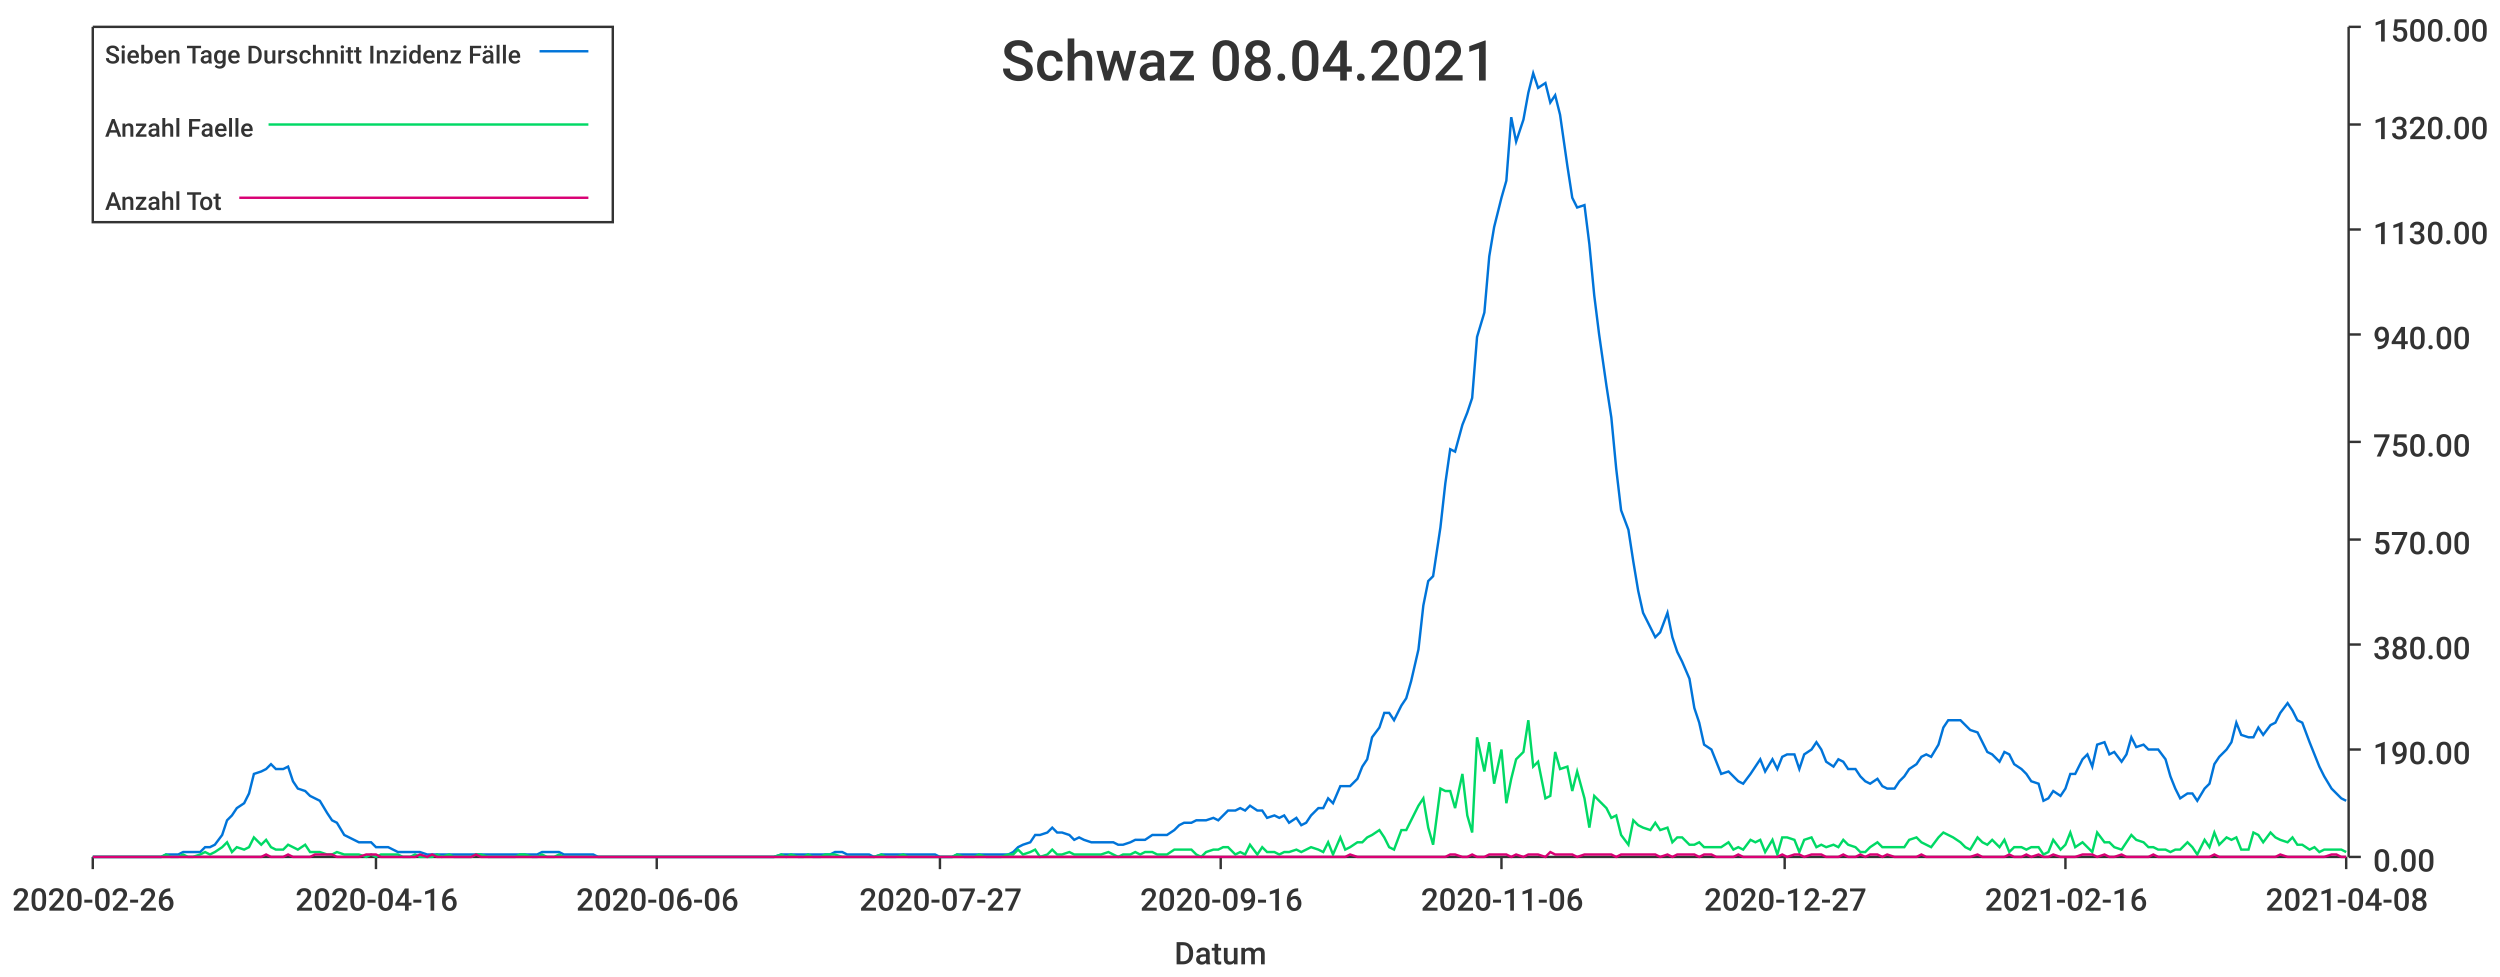
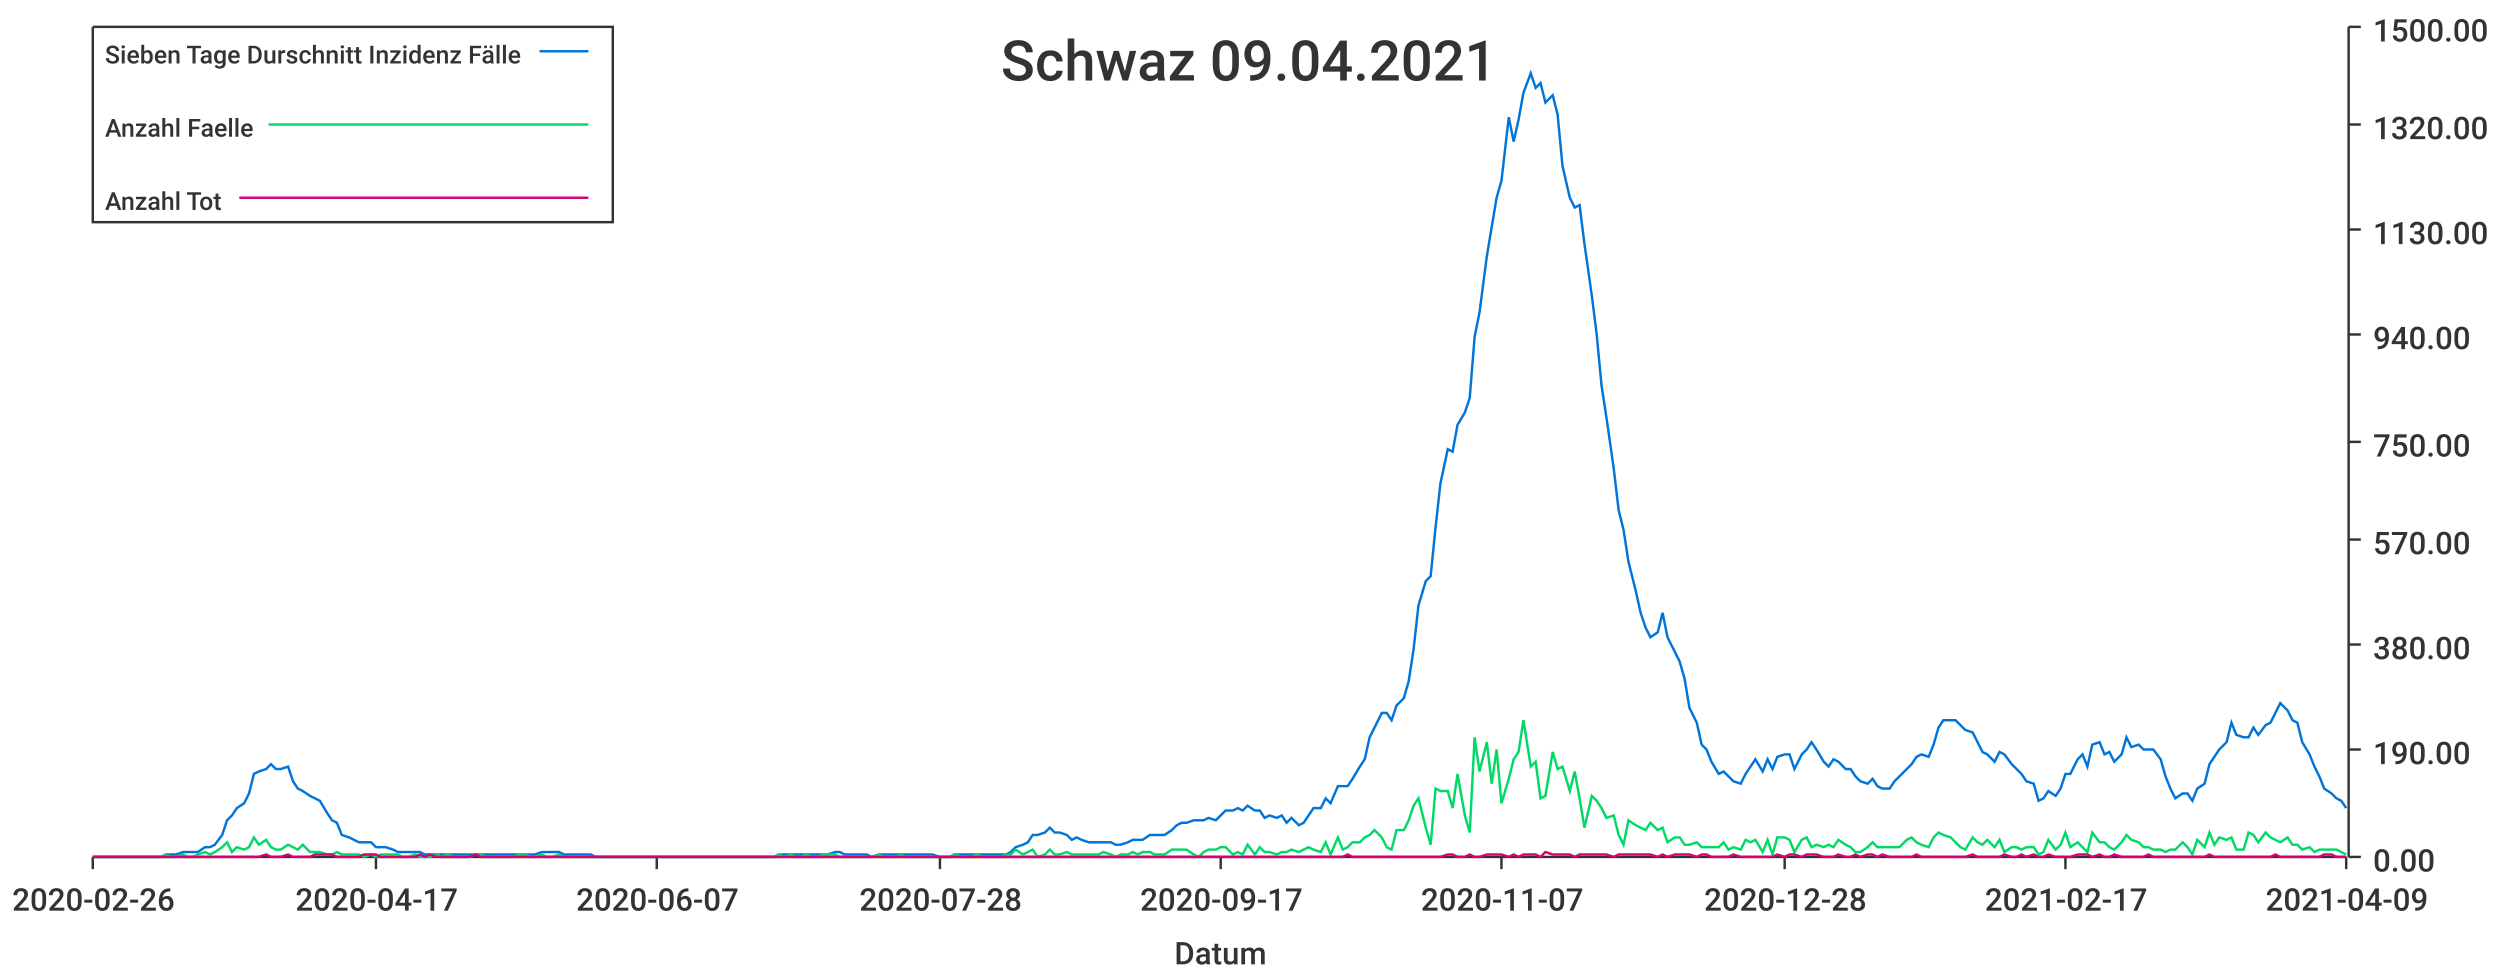
<svg xmlns="http://www.w3.org/2000/svg" width="1024" height="400">\n<path d="M 0 0 L 1024 0 L 1024 400 L 0 400 L 0 0" style="stroke-width:0;stroke:rgba(255,255,255,1.0);fill:rgba(255,255,255,1.0)" />
  <path d="M 38 11 L 961 11 L 961 351 L 38 351 L 38 11" style="stroke-width:0;stroke:rgba(255,255,255,1.0);fill:rgba(255,255,255,1.0)" />
  <path d="M 38 351 L 961 351" style="stroke-width:1;stroke:rgba(51,51,51,1.0);fill:none" />
  <path d="M 38 351 L 38 356" style="stroke-width:1;stroke:rgba(51,51,51,1.0);fill:none" />
  <text x="5" y="373" style="stroke-width:0;stroke:none;fill:rgba(51,51,51,1.0);font-size:12.8px;font-family:'Roboto Medium',sans-serif">2020-02-26</text>
  <path d="M 154 351 L 154 356" style="stroke-width:1;stroke:rgba(51,51,51,1.0);fill:none" />
-   <text x="121" y="373" style="stroke-width:0;stroke:none;fill:rgba(51,51,51,1.0);font-size:12.8px;font-family:'Roboto Medium',sans-serif">2020-04-16</text>
+   <text x="121" y="373" style="stroke-width:0;stroke:none;fill:rgba(51,51,51,1.0);font-size:12.8px;font-family:'Roboto Medium',sans-serif">2020-04-17</text>
  <path d="M 269 351 L 269 356" style="stroke-width:1;stroke:rgba(51,51,51,1.0);fill:none" />
-   <text x="236" y="373" style="stroke-width:0;stroke:none;fill:rgba(51,51,51,1.0);font-size:12.8px;font-family:'Roboto Medium',sans-serif">2020-06-06</text>
+   <text x="236" y="373" style="stroke-width:0;stroke:none;fill:rgba(51,51,51,1.0);font-size:12.8px;font-family:'Roboto Medium',sans-serif">2020-06-07</text>
  <path d="M 385 351 L 385 356" style="stroke-width:1;stroke:rgba(51,51,51,1.0);fill:none" />
-   <text x="352" y="373" style="stroke-width:0;stroke:none;fill:rgba(51,51,51,1.0);font-size:12.8px;font-family:'Roboto Medium',sans-serif">2020-07-27</text>
+   <text x="352" y="373" style="stroke-width:0;stroke:none;fill:rgba(51,51,51,1.0);font-size:12.8px;font-family:'Roboto Medium',sans-serif">2020-07-28</text>
  <path d="M 500 351 L 500 356" style="stroke-width:1;stroke:rgba(51,51,51,1.0);fill:none" />
-   <text x="467" y="373" style="stroke-width:0;stroke:none;fill:rgba(51,51,51,1.0);font-size:12.8px;font-family:'Roboto Medium',sans-serif">2020-09-16</text>
+   <text x="467" y="373" style="stroke-width:0;stroke:none;fill:rgba(51,51,51,1.0);font-size:12.8px;font-family:'Roboto Medium',sans-serif">2020-09-17</text>
  <path d="M 615 351 L 615 356" style="stroke-width:1;stroke:rgba(51,51,51,1.0);fill:none" />
-   <text x="582" y="373" style="stroke-width:0;stroke:none;fill:rgba(51,51,51,1.0);font-size:12.8px;font-family:'Roboto Medium',sans-serif">2020-11-06</text>
+   <text x="582" y="373" style="stroke-width:0;stroke:none;fill:rgba(51,51,51,1.0);font-size:12.8px;font-family:'Roboto Medium',sans-serif">2020-11-07</text>
  <path d="M 731 351 L 731 356" style="stroke-width:1;stroke:rgba(51,51,51,1.0);fill:none" />
-   <text x="698" y="373" style="stroke-width:0;stroke:none;fill:rgba(51,51,51,1.0);font-size:12.8px;font-family:'Roboto Medium',sans-serif">2020-12-27</text>
+   <text x="698" y="373" style="stroke-width:0;stroke:none;fill:rgba(51,51,51,1.0);font-size:12.8px;font-family:'Roboto Medium',sans-serif">2020-12-28</text>
  <path d="M 846 351 L 846 356" style="stroke-width:1;stroke:rgba(51,51,51,1.0);fill:none" />
-   <text x="813" y="373" style="stroke-width:0;stroke:none;fill:rgba(51,51,51,1.0);font-size:12.8px;font-family:'Roboto Medium',sans-serif">2021-02-16</text>
+   <text x="813" y="373" style="stroke-width:0;stroke:none;fill:rgba(51,51,51,1.0);font-size:12.8px;font-family:'Roboto Medium',sans-serif">2021-02-17</text>
  <path d="M 961 351 L 961 356" style="stroke-width:1;stroke:rgba(51,51,51,1.0);fill:none" />
-   <text x="928" y="373" style="stroke-width:0;stroke:none;fill:rgba(51,51,51,1.0);font-size:12.8px;font-family:'Roboto Medium',sans-serif">2021-04-08</text>
+   <text x="928" y="373" style="stroke-width:0;stroke:none;fill:rgba(51,51,51,1.0);font-size:12.8px;font-family:'Roboto Medium',sans-serif">2021-04-09</text>
  <text x="481" y="395" style="stroke-width:0;stroke:none;fill:rgba(51,51,51,1.0);font-size:12.8px;font-family:'Roboto Medium',sans-serif">Datum</text>
  <path d="M 962 351 L 962 11" style="stroke-width:1;stroke:rgba(51,51,51,1.0);fill:none" />
  <path d="M 962 351 L 967 351" style="stroke-width:1;stroke:rgba(51,51,51,1.0);fill:none" />
  <text x="972" y="357" style="stroke-width:0;stroke:none;fill:rgba(51,51,51,1.0);font-size:12.8px;font-family:'Roboto Medium',sans-serif">0.00</text>
  <path d="M 962 307 L 967 307" style="stroke-width:1;stroke:rgba(51,51,51,1.0);fill:none" />
  <text x="972" y="313" style="stroke-width:0;stroke:none;fill:rgba(51,51,51,1.0);font-size:12.8px;font-family:'Roboto Medium',sans-serif">190.00</text>
  <path d="M 962 264 L 967 264" style="stroke-width:1;stroke:rgba(51,51,51,1.0);fill:none" />
  <text x="972" y="270" style="stroke-width:0;stroke:none;fill:rgba(51,51,51,1.0);font-size:12.8px;font-family:'Roboto Medium',sans-serif">380.00</text>
  <path d="M 962 221 L 967 221" style="stroke-width:1;stroke:rgba(51,51,51,1.0);fill:none" />
  <text x="972" y="227" style="stroke-width:0;stroke:none;fill:rgba(51,51,51,1.0);font-size:12.8px;font-family:'Roboto Medium',sans-serif">570.00</text>
  <path d="M 962 181 L 967 181" style="stroke-width:1;stroke:rgba(51,51,51,1.0);fill:none" />
  <text x="972" y="187" style="stroke-width:0;stroke:none;fill:rgba(51,51,51,1.0);font-size:12.8px;font-family:'Roboto Medium',sans-serif">750.00</text>
  <path d="M 962 137 L 967 137" style="stroke-width:1;stroke:rgba(51,51,51,1.0);fill:none" />
  <text x="972" y="143" style="stroke-width:0;stroke:none;fill:rgba(51,51,51,1.0);font-size:12.8px;font-family:'Roboto Medium',sans-serif">940.00</text>
  <path d="M 962 94 L 967 94" style="stroke-width:1;stroke:rgba(51,51,51,1.0);fill:none" />
  <text x="972" y="100" style="stroke-width:0;stroke:none;fill:rgba(51,51,51,1.0);font-size:12.8px;font-family:'Roboto Medium',sans-serif">1130.00</text>
  <path d="M 962 51 L 967 51" style="stroke-width:1;stroke:rgba(51,51,51,1.0);fill:none" />
  <text x="972" y="57" style="stroke-width:0;stroke:none;fill:rgba(51,51,51,1.0);font-size:12.8px;font-family:'Roboto Medium',sans-serif">1320.00</text>
  <path d="M 962 11 L 967 11" style="stroke-width:1;stroke:rgba(51,51,51,1.0);fill:none" />
  <text x="972" y="17" style="stroke-width:0;stroke:none;fill:rgba(51,51,51,1.0);font-size:12.8px;font-family:'Roboto Medium',sans-serif">1500.00</text>
-   <path d="M 38 351 L 41 351 L 43 351 L 45 351 L 48 351 L 50 351 L 52 351 L 54 351 L 57 351 L 59 351 L 61 351 L 63 351 L 66 351 L 68 350 L 70 350 L 73 350 L 75 349 L 77 349 L 79 349 L 82 349 L 84 347 L 86 347 L 88 346 L 91 342 L 93 336 L 95 334 L 97 331 L 100 329 L 102 325 L 104 317 L 107 316 L 109 315 L 111 313 L 113 315 L 116 315 L 118 314 L 120 320 L 122 323 L 125 324 L 127 326 L 129 327 L 131 328 L 134 333 L 136 336 L 138 337 L 141 342 L 143 343 L 145 344 L 147 345 L 150 345 L 152 345 L 154 347 L 156 347 L 159 347 L 161 348 L 163 349 L 165 349 L 168 349 L 170 349 L 172 349 L 175 350 L 177 350 L 179 350 L 181 350 L 184 350 L 186 350 L 188 350 L 190 350 L 193 350 L 195 350 L 197 350 L 200 350 L 202 350 L 204 350 L 206 350 L 209 350 L 211 350 L 213 350 L 215 350 L 218 350 L 220 350 L 222 349 L 224 349 L 227 349 L 229 349 L 231 350 L 234 350 L 236 350 L 238 350 L 240 350 L 243 350 L 245 351 L 247 351 L 249 351 L 252 351 L 254 351 L 256 351 L 258 351 L 261 351 L 263 351 L 265 351 L 268 351 L 270 351 L 272 351 L 274 351 L 277 351 L 279 351 L 281 351 L 283 351 L 286 351 L 288 351 L 290 351 L 292 351 L 295 351 L 297 351 L 299 351 L 302 351 L 304 351 L 306 351 L 308 351 L 311 351 L 313 351 L 315 351 L 317 351 L 320 350 L 322 350 L 324 350 L 327 350 L 329 350 L 331 350 L 333 350 L 336 350 L 338 350 L 340 350 L 342 349 L 345 349 L 347 350 L 349 350 L 351 350 L 354 350 L 356 350 L 358 351 L 361 350 L 363 350 L 365 350 L 367 350 L 370 350 L 372 350 L 374 350 L 376 350 L 379 350 L 381 350 L 383 350 L 385 351 L 388 351 L 390 351 L 392 350 L 395 350 L 397 350 L 399 350 L 401 350 L 404 350 L 406 350 L 408 350 L 410 350 L 413 350 L 415 349 L 417 347 L 419 346 L 422 345 L 424 342 L 426 342 L 429 341 L 431 339 L 433 341 L 435 341 L 438 342 L 440 344 L 442 343 L 444 344 L 447 345 L 449 345 L 451 345 L 454 345 L 456 345 L 458 346 L 460 346 L 463 345 L 465 344 L 467 344 L 469 344 L 472 342 L 474 342 L 476 342 L 478 342 L 481 340 L 483 338 L 485 337 L 488 337 L 490 336 L 492 336 L 494 336 L 497 335 L 499 336 L 501 334 L 503 332 L 506 332 L 508 331 L 510 332 L 512 330 L 515 332 L 517 332 L 519 335 L 522 334 L 524 335 L 526 334 L 528 337 L 531 335 L 533 338 L 535 337 L 537 334 L 540 331 L 542 331 L 544 327 L 546 329 L 549 322 L 551 322 L 553 322 L 556 319 L 558 314 L 560 311 L 562 302 L 565 298 L 567 292 L 569 292 L 571 295 L 574 289 L 576 286 L 578 279 L 581 266 L 583 248 L 585 238 L 587 236 L 590 216 L 592 198 L 594 184 L 596 185 L 599 174 L 601 169 L 603 163 L 605 138 L 608 128 L 610 105 L 612 93 L 615 81 L 617 74 L 619 48 L 621 58 L 624 49 L 626 38 L 628 30 L 630 36 L 633 34 L 635 42 L 637 39 L 639 47 L 642 68 L 644 81 L 646 85 L 649 84 L 651 100 L 653 121 L 655 137 L 658 158 L 660 171 L 662 192 L 664 209 L 667 217 L 669 230 L 671 242 L 673 251 L 676 257 L 678 261 L 680 259 L 683 251 L 685 261 L 687 267 L 689 271 L 692 278 L 694 290 L 696 296 L 698 305 L 701 307 L 703 312 L 705 317 L 708 316 L 710 318 L 712 320 L 714 321 L 717 317 L 719 314 L 721 311 L 723 316 L 726 311 L 728 315 L 730 310 L 732 309 L 735 309 L 737 315 L 739 309 L 742 307 L 744 304 L 746 307 L 748 312 L 751 314 L 753 311 L 755 312 L 757 315 L 760 315 L 762 318 L 764 320 L 766 321 L 769 319 L 771 322 L 773 323 L 776 323 L 778 320 L 780 318 L 782 315 L 785 313 L 787 310 L 789 309 L 791 310 L 794 305 L 796 298 L 798 295 L 800 295 L 803 295 L 805 297 L 807 299 L 810 300 L 812 304 L 814 308 L 816 309 L 819 312 L 821 308 L 823 309 L 825 313 L 828 315 L 830 317 L 832 320 L 835 321 L 837 328 L 839 327 L 841 324 L 844 326 L 846 323 L 848 317 L 850 317 L 853 311 L 855 309 L 857 314 L 859 305 L 862 304 L 864 309 L 866 308 L 869 312 L 871 309 L 873 302 L 875 306 L 878 305 L 880 307 L 882 307 L 884 307 L 887 311 L 889 318 L 891 323 L 893 327 L 896 325 L 898 325 L 900 328 L 903 323 L 905 321 L 907 313 L 909 310 L 912 307 L 914 304 L 916 296 L 918 301 L 921 302 L 923 302 L 925 298 L 927 301 L 930 297 L 932 296 L 934 292 L 937 288 L 939 291 L 941 295 L 943 296 L 946 304 L 948 309 L 950 314 L 952 318 L 955 323 L 957 325 L 959 327 L 961 328" style="stroke-width:1;stroke:rgba(0,116,217,1.0);fill:none" />
-   <path d="M 38 351 L 41 351 L 43 351 L 45 351 L 48 351 L 50 351 L 52 351 L 54 351 L 57 351 L 59 351 L 61 351 L 63 351 L 66 351 L 68 350 L 70 351 L 73 351 L 75 350 L 77 351 L 79 351 L 82 350 L 84 349 L 86 350 L 88 349 L 91 347 L 93 345 L 95 349 L 97 347 L 100 348 L 102 347 L 104 343 L 107 346 L 109 344 L 111 347 L 113 348 L 116 348 L 118 346 L 120 347 L 122 348 L 125 346 L 127 349 L 129 349 L 131 349 L 134 350 L 136 350 L 138 349 L 141 350 L 143 350 L 145 350 L 147 350 L 150 351 L 152 350 L 154 351 L 156 350 L 159 350 L 161 350 L 163 350 L 165 351 L 168 351 L 170 350 L 172 351 L 175 351 L 177 351 L 179 350 L 181 351 L 184 350 L 186 351 L 188 351 L 190 351 L 193 351 L 195 350 L 197 350 L 200 351 L 202 351 L 204 351 L 206 351 L 209 351 L 211 351 L 213 350 L 215 350 L 218 351 L 220 351 L 222 350 L 224 351 L 227 351 L 229 350 L 231 351 L 234 351 L 236 351 L 238 351 L 240 351 L 243 351 L 245 351 L 247 351 L 249 351 L 252 351 L 254 351 L 256 351 L 258 351 L 261 351 L 263 351 L 265 351 L 268 351 L 270 351 L 272 351 L 274 351 L 277 351 L 279 351 L 281 351 L 283 351 L 286 351 L 288 351 L 290 351 L 292 351 L 295 351 L 297 351 L 299 351 L 302 351 L 304 351 L 306 351 L 308 351 L 311 351 L 313 351 L 315 351 L 317 351 L 320 350 L 322 351 L 324 350 L 327 351 L 329 351 L 331 350 L 333 351 L 336 351 L 338 350 L 340 350 L 342 350 L 345 351 L 347 351 L 349 351 L 351 351 L 354 351 L 356 351 L 358 351 L 361 350 L 363 351 L 365 351 L 367 351 L 370 350 L 372 351 L 374 351 L 376 351 L 379 351 L 381 351 L 383 351 L 385 351 L 388 351 L 390 351 L 392 350 L 395 351 L 397 351 L 399 351 L 401 350 L 404 351 L 406 351 L 408 351 L 410 351 L 413 350 L 415 350 L 417 348 L 419 350 L 422 349 L 424 348 L 426 351 L 429 350 L 431 348 L 433 350 L 435 350 L 438 349 L 440 350 L 442 350 L 444 350 L 447 350 L 449 350 L 451 350 L 454 349 L 456 350 L 458 351 L 460 350 L 463 350 L 465 349 L 467 350 L 469 349 L 472 349 L 474 350 L 476 350 L 478 350 L 481 348 L 483 348 L 485 348 L 488 348 L 490 350 L 492 351 L 494 349 L 497 348 L 499 348 L 501 347 L 503 347 L 506 350 L 508 349 L 510 350 L 512 346 L 515 350 L 517 347 L 519 349 L 522 349 L 524 350 L 526 349 L 528 349 L 531 348 L 533 349 L 535 348 L 537 347 L 540 348 L 542 349 L 544 345 L 546 350 L 549 343 L 551 348 L 553 347 L 556 345 L 558 345 L 560 343 L 562 342 L 565 340 L 567 343 L 569 347 L 571 348 L 574 340 L 576 340 L 578 336 L 581 330 L 583 327 L 585 339 L 587 346 L 590 323 L 592 324 L 594 324 L 596 331 L 599 317 L 601 334 L 603 341 L 605 302 L 608 316 L 610 304 L 612 321 L 615 307 L 617 329 L 619 319 L 621 311 L 624 308 L 626 295 L 628 314 L 630 312 L 633 327 L 635 326 L 637 308 L 639 315 L 642 314 L 644 324 L 646 316 L 649 327 L 651 339 L 653 326 L 655 328 L 658 331 L 660 335 L 662 334 L 664 342 L 667 346 L 669 336 L 671 338 L 673 339 L 676 340 L 678 337 L 680 340 L 683 339 L 685 345 L 687 343 L 689 343 L 692 346 L 694 346 L 696 345 L 698 347 L 701 347 L 703 347 L 705 347 L 708 345 L 710 348 L 712 347 L 714 348 L 717 344 L 719 345 L 721 344 L 723 349 L 726 344 L 728 350 L 730 343 L 732 343 L 735 344 L 737 349 L 739 344 L 742 343 L 744 347 L 746 346 L 748 347 L 751 346 L 753 347 L 755 344 L 757 346 L 760 347 L 762 349 L 764 349 L 766 347 L 769 345 L 771 347 L 773 347 L 776 347 L 778 347 L 780 347 L 782 344 L 785 343 L 787 345 L 789 346 L 791 347 L 794 343 L 796 341 L 798 342 L 800 343 L 803 345 L 805 347 L 807 348 L 810 343 L 812 345 L 814 346 L 816 344 L 819 347 L 821 344 L 823 349 L 825 347 L 828 347 L 830 348 L 832 347 L 835 347 L 837 350 L 839 349 L 841 344 L 844 348 L 846 346 L 848 341 L 850 347 L 853 345 L 855 347 L 857 349 L 859 341 L 862 345 L 864 345 L 866 347 L 869 348 L 871 345 L 873 342 L 875 344 L 878 345 L 880 347 L 882 347 L 884 348 L 887 348 L 889 349 L 891 348 L 893 348 L 896 345 L 898 347 L 900 350 L 903 344 L 905 347 L 907 341 L 909 346 L 912 343 L 914 344 L 916 343 L 918 348 L 921 348 L 923 341 L 925 342 L 927 345 L 930 341 L 932 343 L 934 344 L 937 345 L 939 343 L 941 346 L 943 346 L 946 348 L 948 347 L 950 349 L 952 348 L 955 348 L 957 348 L 959 348 L 961 349" style="stroke-width:1;stroke:rgba(0,217,101,1.0);fill:none" />
-   <path d="M 38 351 L 41 351 L 43 351 L 45 351 L 48 351 L 50 351 L 52 351 L 54 351 L 57 351 L 59 351 L 61 351 L 63 351 L 66 351 L 68 351 L 70 351 L 73 351 L 75 351 L 77 351 L 79 351 L 82 351 L 84 351 L 86 351 L 88 351 L 91 351 L 93 351 L 95 351 L 97 351 L 100 351 L 102 351 L 104 351 L 107 351 L 109 350 L 111 351 L 113 351 L 116 351 L 118 350 L 120 351 L 122 351 L 125 351 L 127 351 L 129 350 L 131 350 L 134 350 L 136 350 L 138 351 L 141 351 L 143 351 L 145 351 L 147 351 L 150 350 L 152 350 L 154 350 L 156 351 L 159 351 L 161 351 L 163 351 L 165 351 L 168 351 L 170 351 L 172 350 L 175 351 L 177 350 L 179 351 L 181 351 L 184 351 L 186 351 L 188 351 L 190 351 L 193 351 L 195 350 L 197 351 L 200 351 L 202 351 L 204 351 L 206 351 L 209 351 L 211 351 L 213 351 L 215 351 L 218 351 L 220 351 L 222 351 L 224 351 L 227 351 L 229 351 L 231 351 L 234 351 L 236 351 L 238 351 L 240 351 L 243 351 L 245 351 L 247 351 L 249 351 L 252 351 L 254 351 L 256 351 L 258 351 L 261 351 L 263 351 L 265 351 L 268 351 L 270 351 L 272 351 L 274 351 L 277 351 L 279 351 L 281 351 L 283 351 L 286 351 L 288 351 L 290 351 L 292 351 L 295 351 L 297 351 L 299 351 L 302 351 L 304 351 L 306 351 L 308 351 L 311 351 L 313 351 L 315 351 L 317 351 L 320 351 L 322 351 L 324 351 L 327 351 L 329 351 L 331 351 L 333 351 L 336 351 L 338 351 L 340 351 L 342 351 L 345 351 L 347 351 L 349 351 L 351 351 L 354 351 L 356 351 L 358 351 L 361 351 L 363 351 L 365 351 L 367 351 L 370 351 L 372 351 L 374 351 L 376 351 L 379 351 L 381 351 L 383 351 L 385 351 L 388 351 L 390 351 L 392 351 L 395 351 L 397 351 L 399 351 L 401 351 L 404 351 L 406 351 L 408 351 L 410 351 L 413 351 L 415 351 L 417 351 L 419 351 L 422 351 L 424 351 L 426 351 L 429 351 L 431 351 L 433 351 L 435 351 L 438 351 L 440 351 L 442 351 L 444 351 L 447 351 L 449 351 L 451 351 L 454 351 L 456 351 L 458 351 L 460 351 L 463 351 L 465 351 L 467 351 L 469 351 L 472 351 L 474 351 L 476 351 L 478 351 L 481 351 L 483 351 L 485 351 L 488 351 L 490 351 L 492 351 L 494 351 L 497 351 L 499 351 L 501 351 L 503 351 L 506 351 L 508 351 L 510 351 L 512 351 L 515 351 L 517 351 L 519 351 L 522 351 L 524 351 L 526 351 L 528 351 L 531 351 L 533 351 L 535 351 L 537 351 L 540 351 L 542 351 L 544 351 L 546 351 L 549 351 L 551 351 L 553 350 L 556 351 L 558 351 L 560 351 L 562 351 L 565 351 L 567 351 L 569 351 L 571 351 L 574 351 L 576 351 L 578 351 L 581 351 L 583 351 L 585 351 L 587 351 L 590 351 L 592 351 L 594 350 L 596 350 L 599 351 L 601 351 L 603 350 L 605 351 L 608 351 L 610 350 L 612 350 L 615 350 L 617 350 L 619 351 L 621 350 L 624 351 L 626 350 L 628 350 L 630 350 L 633 351 L 635 349 L 637 350 L 639 350 L 642 350 L 644 350 L 646 351 L 649 350 L 651 350 L 653 350 L 655 350 L 658 350 L 660 350 L 662 351 L 664 350 L 667 350 L 669 350 L 671 350 L 673 350 L 676 350 L 678 350 L 680 351 L 683 350 L 685 351 L 687 350 L 689 350 L 692 350 L 694 350 L 696 351 L 698 350 L 701 350 L 703 351 L 705 351 L 708 351 L 710 351 L 712 350 L 714 351 L 717 351 L 719 351 L 721 351 L 723 351 L 726 351 L 728 351 L 730 350 L 732 351 L 735 350 L 737 350 L 739 351 L 742 350 L 744 350 L 746 350 L 748 351 L 751 351 L 753 351 L 755 350 L 757 351 L 760 351 L 762 350 L 764 351 L 766 350 L 769 350 L 771 351 L 773 350 L 776 351 L 778 351 L 780 351 L 782 351 L 785 351 L 787 350 L 789 351 L 791 351 L 794 351 L 796 351 L 798 351 L 800 351 L 803 351 L 805 351 L 807 351 L 810 350 L 812 351 L 814 351 L 816 351 L 819 351 L 821 351 L 823 350 L 825 351 L 828 351 L 830 350 L 832 351 L 835 350 L 837 351 L 839 351 L 841 350 L 844 351 L 846 351 L 848 351 L 850 351 L 853 350 L 855 350 L 857 350 L 859 351 L 862 350 L 864 351 L 866 351 L 869 350 L 871 351 L 873 351 L 875 351 L 878 351 L 880 351 L 882 350 L 884 351 L 887 351 L 889 351 L 891 351 L 893 351 L 896 351 L 898 351 L 900 351 L 903 351 L 905 351 L 907 350 L 909 351 L 912 351 L 914 351 L 916 351 L 918 351 L 921 351 L 923 351 L 925 351 L 927 351 L 930 351 L 932 351 L 934 350 L 937 351 L 939 351 L 941 351 L 943 351 L 946 351 L 948 351 L 950 351 L 952 351 L 955 350 L 957 350 L 959 351 L 961 351" style="stroke-width:1;stroke:rgba(217,0,116,1.0);fill:none" />
-   <text x="410" y="33" style="stroke-width:0;stroke:none;fill:rgba(51,51,51,1.0);font-size:23.0px;font-family:'Roboto Medium',sans-serif">Schwaz 08.04.2021</text>
+   <path d="M 38 351 L 41 351 L 43 351 L 45 351 L 48 351 L 50 351 L 52 351 L 54 351 L 57 351 L 59 351 L 61 351 L 63 351 L 66 351 L 68 350 L 70 350 L 72 350 L 75 349 L 77 349 L 79 349 L 81 349 L 84 347 L 86 347 L 88 346 L 91 342 L 93 336 L 95 334 L 97 331 L 100 329 L 102 325 L 104 317 L 106 316 L 109 315 L 111 313 L 113 315 L 115 315 L 118 314 L 120 320 L 122 323 L 124 324 L 127 326 L 129 327 L 131 328 L 134 333 L 136 336 L 138 337 L 140 342 L 143 343 L 145 344 L 147 345 L 149 345 L 152 345 L 154 347 L 156 347 L 158 347 L 161 348 L 163 349 L 165 349 L 167 349 L 170 349 L 172 349 L 174 350 L 176 350 L 179 350 L 181 350 L 183 350 L 186 350 L 188 350 L 190 350 L 192 350 L 195 350 L 197 350 L 199 350 L 201 350 L 204 350 L 206 350 L 208 350 L 210 350 L 213 350 L 215 350 L 217 350 L 219 350 L 222 349 L 224 349 L 226 349 L 229 349 L 231 350 L 233 350 L 235 350 L 238 350 L 240 350 L 242 350 L 244 351 L 247 351 L 249 351 L 251 351 L 253 351 L 256 351 L 258 351 L 260 351 L 262 351 L 265 351 L 267 351 L 269 351 L 272 351 L 274 351 L 276 351 L 278 351 L 281 351 L 283 351 L 285 351 L 287 351 L 290 351 L 292 351 L 294 351 L 296 351 L 299 351 L 301 351 L 303 351 L 305 351 L 308 351 L 310 351 L 312 351 L 314 351 L 317 351 L 319 350 L 321 350 L 324 350 L 326 350 L 328 350 L 330 350 L 333 350 L 335 350 L 337 350 L 339 350 L 342 349 L 344 349 L 346 350 L 348 350 L 351 350 L 353 350 L 355 350 L 357 351 L 360 350 L 362 350 L 364 350 L 367 350 L 369 350 L 371 350 L 373 350 L 376 350 L 378 350 L 380 350 L 382 350 L 385 351 L 387 351 L 389 351 L 391 350 L 394 350 L 396 350 L 398 350 L 400 350 L 403 350 L 405 350 L 407 350 L 410 350 L 412 350 L 414 349 L 416 347 L 419 346 L 421 345 L 423 342 L 425 342 L 428 341 L 430 339 L 432 341 L 434 341 L 437 342 L 439 344 L 441 343 L 443 344 L 446 345 L 448 345 L 450 345 L 452 345 L 455 345 L 457 346 L 459 346 L 462 345 L 464 344 L 466 344 L 468 344 L 471 342 L 473 342 L 475 342 L 477 342 L 480 340 L 482 338 L 484 337 L 486 337 L 489 336 L 491 336 L 493 336 L 495 335 L 498 336 L 500 334 L 502 332 L 505 332 L 507 331 L 509 332 L 511 330 L 514 332 L 516 332 L 518 335 L 520 334 L 523 335 L 525 334 L 527 337 L 529 335 L 532 338 L 534 337 L 536 334 L 538 331 L 541 331 L 543 327 L 545 329 L 548 322 L 550 322 L 552 322 L 554 319 L 557 314 L 559 311 L 561 302 L 563 298 L 566 292 L 568 292 L 570 295 L 572 289 L 575 286 L 577 279 L 579 266 L 581 248 L 584 238 L 586 236 L 588 216 L 590 198 L 593 184 L 595 185 L 597 174 L 600 169 L 602 163 L 604 138 L 606 128 L 609 105 L 611 93 L 613 81 L 615 74 L 618 48 L 620 58 L 622 49 L 624 38 L 627 30 L 629 36 L 631 34 L 633 42 L 636 39 L 638 47 L 640 68 L 643 81 L 645 85 L 647 84 L 649 100 L 652 121 L 654 137 L 656 158 L 658 171 L 661 192 L 663 209 L 665 217 L 667 230 L 670 242 L 672 251 L 674 257 L 676 261 L 679 259 L 681 251 L 683 261 L 686 267 L 688 271 L 690 278 L 692 290 L 695 296 L 697 305 L 699 307 L 701 312 L 704 317 L 706 316 L 708 318 L 710 320 L 713 321 L 715 317 L 717 314 L 719 311 L 722 316 L 724 311 L 726 315 L 728 310 L 731 309 L 733 309 L 735 315 L 738 309 L 740 307 L 742 304 L 744 307 L 747 312 L 749 314 L 751 311 L 753 312 L 756 315 L 758 315 L 760 318 L 762 320 L 765 321 L 767 319 L 769 322 L 771 323 L 774 323 L 776 320 L 778 318 L 781 315 L 783 313 L 785 310 L 787 309 L 790 310 L 792 305 L 794 298 L 796 295 L 799 295 L 801 295 L 803 297 L 805 299 L 808 300 L 810 304 L 812 308 L 814 309 L 817 312 L 819 308 L 821 309 L 824 313 L 826 315 L 828 317 L 830 320 L 833 321 L 835 328 L 837 327 L 839 324 L 842 326 L 844 323 L 846 317 L 848 317 L 851 311 L 853 309 L 855 314 L 857 305 L 860 304 L 862 309 L 864 308 L 866 312 L 869 309 L 871 302 L 873 306 L 876 305 L 878 307 L 880 307 L 882 307 L 885 311 L 887 318 L 889 323 L 891 327 L 894 325 L 896 325 L 898 328 L 900 323 L 903 321 L 905 313 L 907 310 L 909 307 L 912 304 L 914 296 L 916 301 L 919 302 L 921 302 L 923 298 L 925 301 L 928 297 L 930 296 L 932 292 L 934 288 L 937 291 L 939 295 L 941 296 L 943 304 L 946 309 L 948 314 L 950 318 L 952 323 L 955 325 L 957 327 L 959 328 L 961 331" style="stroke-width:1;stroke:rgba(0,116,217,1.0);fill:none" />
+   <path d="M 38 351 L 41 351 L 43 351 L 45 351 L 48 351 L 50 351 L 52 351 L 54 351 L 57 351 L 59 351 L 61 351 L 63 351 L 66 351 L 68 350 L 70 351 L 72 351 L 75 350 L 77 351 L 79 351 L 81 350 L 84 349 L 86 350 L 88 349 L 91 347 L 93 345 L 95 349 L 97 347 L 100 348 L 102 347 L 104 343 L 106 346 L 109 344 L 111 347 L 113 348 L 115 348 L 118 346 L 120 347 L 122 348 L 124 346 L 127 349 L 129 349 L 131 349 L 134 350 L 136 350 L 138 349 L 140 350 L 143 350 L 145 350 L 147 350 L 149 351 L 152 350 L 154 351 L 156 350 L 158 350 L 161 350 L 163 350 L 165 351 L 167 351 L 170 350 L 172 351 L 174 351 L 176 351 L 179 350 L 181 351 L 183 350 L 186 351 L 188 351 L 190 351 L 192 351 L 195 350 L 197 350 L 199 351 L 201 351 L 204 351 L 206 351 L 208 351 L 210 351 L 213 350 L 215 350 L 217 351 L 219 351 L 222 350 L 224 351 L 226 351 L 229 350 L 231 351 L 233 351 L 235 351 L 238 351 L 240 351 L 242 351 L 244 351 L 247 351 L 249 351 L 251 351 L 253 351 L 256 351 L 258 351 L 260 351 L 262 351 L 265 351 L 267 351 L 269 351 L 272 351 L 274 351 L 276 351 L 278 351 L 281 351 L 283 351 L 285 351 L 287 351 L 290 351 L 292 351 L 294 351 L 296 351 L 299 351 L 301 351 L 303 351 L 305 351 L 308 351 L 310 351 L 312 351 L 314 351 L 317 351 L 319 350 L 321 351 L 324 350 L 326 351 L 328 351 L 330 350 L 333 351 L 335 351 L 337 350 L 339 350 L 342 350 L 344 351 L 346 351 L 348 351 L 351 351 L 353 351 L 355 351 L 357 351 L 360 350 L 362 351 L 364 351 L 367 351 L 369 350 L 371 351 L 373 351 L 376 351 L 378 351 L 380 351 L 382 351 L 385 351 L 387 351 L 389 351 L 391 350 L 394 351 L 396 351 L 398 351 L 400 350 L 403 351 L 405 351 L 407 351 L 410 351 L 412 350 L 414 350 L 416 348 L 419 350 L 421 349 L 423 348 L 425 351 L 428 350 L 430 348 L 432 350 L 434 350 L 437 349 L 439 350 L 441 350 L 443 350 L 446 350 L 448 350 L 450 350 L 452 349 L 455 350 L 457 351 L 459 350 L 462 350 L 464 349 L 466 350 L 468 349 L 471 349 L 473 350 L 475 350 L 477 350 L 480 348 L 482 348 L 484 348 L 486 348 L 489 350 L 491 351 L 493 349 L 495 348 L 498 348 L 500 347 L 502 347 L 505 350 L 507 349 L 509 350 L 511 346 L 514 350 L 516 347 L 518 349 L 520 349 L 523 350 L 525 349 L 527 349 L 529 348 L 532 349 L 534 348 L 536 347 L 538 348 L 541 349 L 543 345 L 545 350 L 548 343 L 550 348 L 552 347 L 554 345 L 557 345 L 559 343 L 561 342 L 563 340 L 566 343 L 568 347 L 570 348 L 572 340 L 575 340 L 577 336 L 579 330 L 581 327 L 584 339 L 586 346 L 588 323 L 590 324 L 593 324 L 595 331 L 597 317 L 600 334 L 602 341 L 604 302 L 606 316 L 609 304 L 611 321 L 613 307 L 615 329 L 618 319 L 620 311 L 622 308 L 624 295 L 627 314 L 629 312 L 631 327 L 633 326 L 636 308 L 638 315 L 640 314 L 643 324 L 645 316 L 647 327 L 649 339 L 652 326 L 654 328 L 656 331 L 658 335 L 661 334 L 663 342 L 665 346 L 667 336 L 670 338 L 672 339 L 674 340 L 676 337 L 679 340 L 681 339 L 683 345 L 686 343 L 688 343 L 690 346 L 692 346 L 695 345 L 697 347 L 699 347 L 701 347 L 704 347 L 706 345 L 708 348 L 710 347 L 713 348 L 715 344 L 717 345 L 719 344 L 722 349 L 724 344 L 726 350 L 728 343 L 731 343 L 733 344 L 735 349 L 738 344 L 740 343 L 742 347 L 744 346 L 747 347 L 749 346 L 751 347 L 753 344 L 756 346 L 758 347 L 760 349 L 762 349 L 765 347 L 767 345 L 769 347 L 771 347 L 774 347 L 776 347 L 778 347 L 781 344 L 783 343 L 785 345 L 787 346 L 790 347 L 792 343 L 794 341 L 796 342 L 799 343 L 801 345 L 803 347 L 805 348 L 808 343 L 810 345 L 812 346 L 814 344 L 817 347 L 819 344 L 821 349 L 824 347 L 826 347 L 828 348 L 830 347 L 833 347 L 835 350 L 837 349 L 839 344 L 842 348 L 844 346 L 846 341 L 848 347 L 851 345 L 853 347 L 855 349 L 857 341 L 860 345 L 862 345 L 864 347 L 866 348 L 869 345 L 871 342 L 873 344 L 876 345 L 878 347 L 880 347 L 882 348 L 885 348 L 887 349 L 889 348 L 891 348 L 894 345 L 896 347 L 898 350 L 900 344 L 903 347 L 905 341 L 907 346 L 909 343 L 912 344 L 914 343 L 916 348 L 919 348 L 921 341 L 923 342 L 925 345 L 928 341 L 930 343 L 932 344 L 934 345 L 937 343 L 939 346 L 941 346 L 943 348 L 946 347 L 948 349 L 950 348 L 952 348 L 955 348 L 957 348 L 959 349 L 961 350" style="stroke-width:1;stroke:rgba(0,217,101,1.0);fill:none" />
+   <path d="M 38 351 L 41 351 L 43 351 L 45 351 L 48 351 L 50 351 L 52 351 L 54 351 L 57 351 L 59 351 L 61 351 L 63 351 L 66 351 L 68 351 L 70 351 L 72 351 L 75 351 L 77 351 L 79 351 L 81 351 L 84 351 L 86 351 L 88 351 L 91 351 L 93 351 L 95 351 L 97 351 L 100 351 L 102 351 L 104 351 L 106 351 L 109 350 L 111 351 L 113 351 L 115 351 L 118 350 L 120 351 L 122 351 L 124 351 L 127 351 L 129 350 L 131 350 L 134 350 L 136 350 L 138 351 L 140 351 L 143 351 L 145 351 L 147 351 L 149 350 L 152 350 L 154 350 L 156 351 L 158 351 L 161 351 L 163 351 L 165 351 L 167 351 L 170 351 L 172 350 L 174 351 L 176 350 L 179 351 L 181 351 L 183 351 L 186 351 L 188 351 L 190 351 L 192 351 L 195 350 L 197 351 L 199 351 L 201 351 L 204 351 L 206 351 L 208 351 L 210 351 L 213 351 L 215 351 L 217 351 L 219 351 L 222 351 L 224 351 L 226 351 L 229 351 L 231 351 L 233 351 L 235 351 L 238 351 L 240 351 L 242 351 L 244 351 L 247 351 L 249 351 L 251 351 L 253 351 L 256 351 L 258 351 L 260 351 L 262 351 L 265 351 L 267 351 L 269 351 L 272 351 L 274 351 L 276 351 L 278 351 L 281 351 L 283 351 L 285 351 L 287 351 L 290 351 L 292 351 L 294 351 L 296 351 L 299 351 L 301 351 L 303 351 L 305 351 L 308 351 L 310 351 L 312 351 L 314 351 L 317 351 L 319 351 L 321 351 L 324 351 L 326 351 L 328 351 L 330 351 L 333 351 L 335 351 L 337 351 L 339 351 L 342 351 L 344 351 L 346 351 L 348 351 L 351 351 L 353 351 L 355 351 L 357 351 L 360 351 L 362 351 L 364 351 L 367 351 L 369 351 L 371 351 L 373 351 L 376 351 L 378 351 L 380 351 L 382 351 L 385 351 L 387 351 L 389 351 L 391 351 L 394 351 L 396 351 L 398 351 L 400 351 L 403 351 L 405 351 L 407 351 L 410 351 L 412 351 L 414 351 L 416 351 L 419 351 L 421 351 L 423 351 L 425 351 L 428 351 L 430 351 L 432 351 L 434 351 L 437 351 L 439 351 L 441 351 L 443 351 L 446 351 L 448 351 L 450 351 L 452 351 L 455 351 L 457 351 L 459 351 L 462 351 L 464 351 L 466 351 L 468 351 L 471 351 L 473 351 L 475 351 L 477 351 L 480 351 L 482 351 L 484 351 L 486 351 L 489 351 L 491 351 L 493 351 L 495 351 L 498 351 L 500 351 L 502 351 L 505 351 L 507 351 L 509 351 L 511 351 L 514 351 L 516 351 L 518 351 L 520 351 L 523 351 L 525 351 L 527 351 L 529 351 L 532 351 L 534 351 L 536 351 L 538 351 L 541 351 L 543 351 L 545 351 L 548 351 L 550 351 L 552 350 L 554 351 L 557 351 L 559 351 L 561 351 L 563 351 L 566 351 L 568 351 L 570 351 L 572 351 L 575 351 L 577 351 L 579 351 L 581 351 L 584 351 L 586 351 L 588 351 L 590 351 L 593 350 L 595 350 L 597 351 L 600 351 L 602 350 L 604 351 L 606 351 L 609 350 L 611 350 L 613 350 L 615 350 L 618 351 L 620 350 L 622 351 L 624 350 L 627 350 L 629 350 L 631 351 L 633 349 L 636 350 L 638 350 L 640 350 L 643 350 L 645 351 L 647 350 L 649 350 L 652 350 L 654 350 L 656 350 L 658 350 L 661 351 L 663 350 L 665 350 L 667 350 L 670 350 L 672 350 L 674 350 L 676 350 L 679 351 L 681 350 L 683 351 L 686 350 L 688 350 L 690 350 L 692 350 L 695 351 L 697 350 L 699 350 L 701 351 L 704 351 L 706 351 L 708 351 L 710 350 L 713 351 L 715 351 L 717 351 L 719 351 L 722 351 L 724 351 L 726 351 L 728 350 L 731 351 L 733 350 L 735 350 L 738 351 L 740 350 L 742 350 L 744 350 L 747 351 L 749 351 L 751 351 L 753 350 L 756 351 L 758 351 L 760 350 L 762 351 L 765 350 L 767 350 L 769 351 L 771 350 L 774 351 L 776 351 L 778 351 L 781 351 L 783 351 L 785 350 L 787 351 L 790 351 L 792 351 L 794 351 L 796 351 L 799 351 L 801 351 L 803 351 L 805 351 L 808 350 L 810 351 L 812 351 L 814 351 L 817 351 L 819 351 L 821 350 L 824 351 L 826 351 L 828 350 L 830 351 L 833 350 L 835 351 L 837 351 L 839 350 L 842 351 L 844 351 L 846 351 L 848 351 L 851 350 L 853 350 L 855 350 L 857 351 L 860 350 L 862 351 L 864 351 L 866 350 L 869 351 L 871 351 L 873 351 L 876 351 L 878 351 L 880 350 L 882 351 L 885 351 L 887 351 L 889 351 L 891 351 L 894 351 L 896 351 L 898 351 L 900 351 L 903 351 L 905 350 L 907 351 L 909 351 L 912 351 L 914 351 L 916 351 L 919 351 L 921 351 L 923 351 L 925 351 L 928 351 L 930 351 L 932 350 L 934 351 L 937 351 L 939 351 L 941 351 L 943 351 L 946 351 L 948 351 L 950 351 L 952 350 L 955 350 L 957 351 L 959 351 L 961 351" style="stroke-width:1;stroke:rgba(217,0,116,1.0);fill:none" />
+   <text x="410" y="33" style="stroke-width:0;stroke:none;fill:rgba(51,51,51,1.0);font-size:23.0px;font-family:'Roboto Medium',sans-serif">Schwaz 09.04.2021</text>
  <path d="M 38 11 L 251 11 L 251 91 L 38 91 L 38 11" style="stroke-width:1;stroke:rgba(51,51,51,1.0);fill:rgba(255,255,255,1.0)" />
  <text x="43" y="26" style="stroke-width:0;stroke:none;fill:rgba(51,51,51,1.0);font-size:10.2px;font-family:'Roboto Medium',sans-serif">Sieben Tage Durschnitt Inzidenz Fälle</text>
  <path d="M 221 21 L 241 21" style="stroke-width:1;stroke:rgba(0,116,217,1.0);fill:none" />
  <text x="43" y="56" style="stroke-width:0;stroke:none;fill:rgba(51,51,51,1.0);font-size:10.2px;font-family:'Roboto Medium',sans-serif">Anzahl Faelle</text>
  <path d="M 110 51 L 241 51" style="stroke-width:1;stroke:rgba(0,217,101,1.0);fill:none" />
  <text x="43" y="86" style="stroke-width:0;stroke:none;fill:rgba(51,51,51,1.0);font-size:10.2px;font-family:'Roboto Medium',sans-serif">Anzahl Tot</text>
  <path d="M 98 81 L 241 81" style="stroke-width:1;stroke:rgba(217,0,116,1.0);fill:none" />
</svg>
